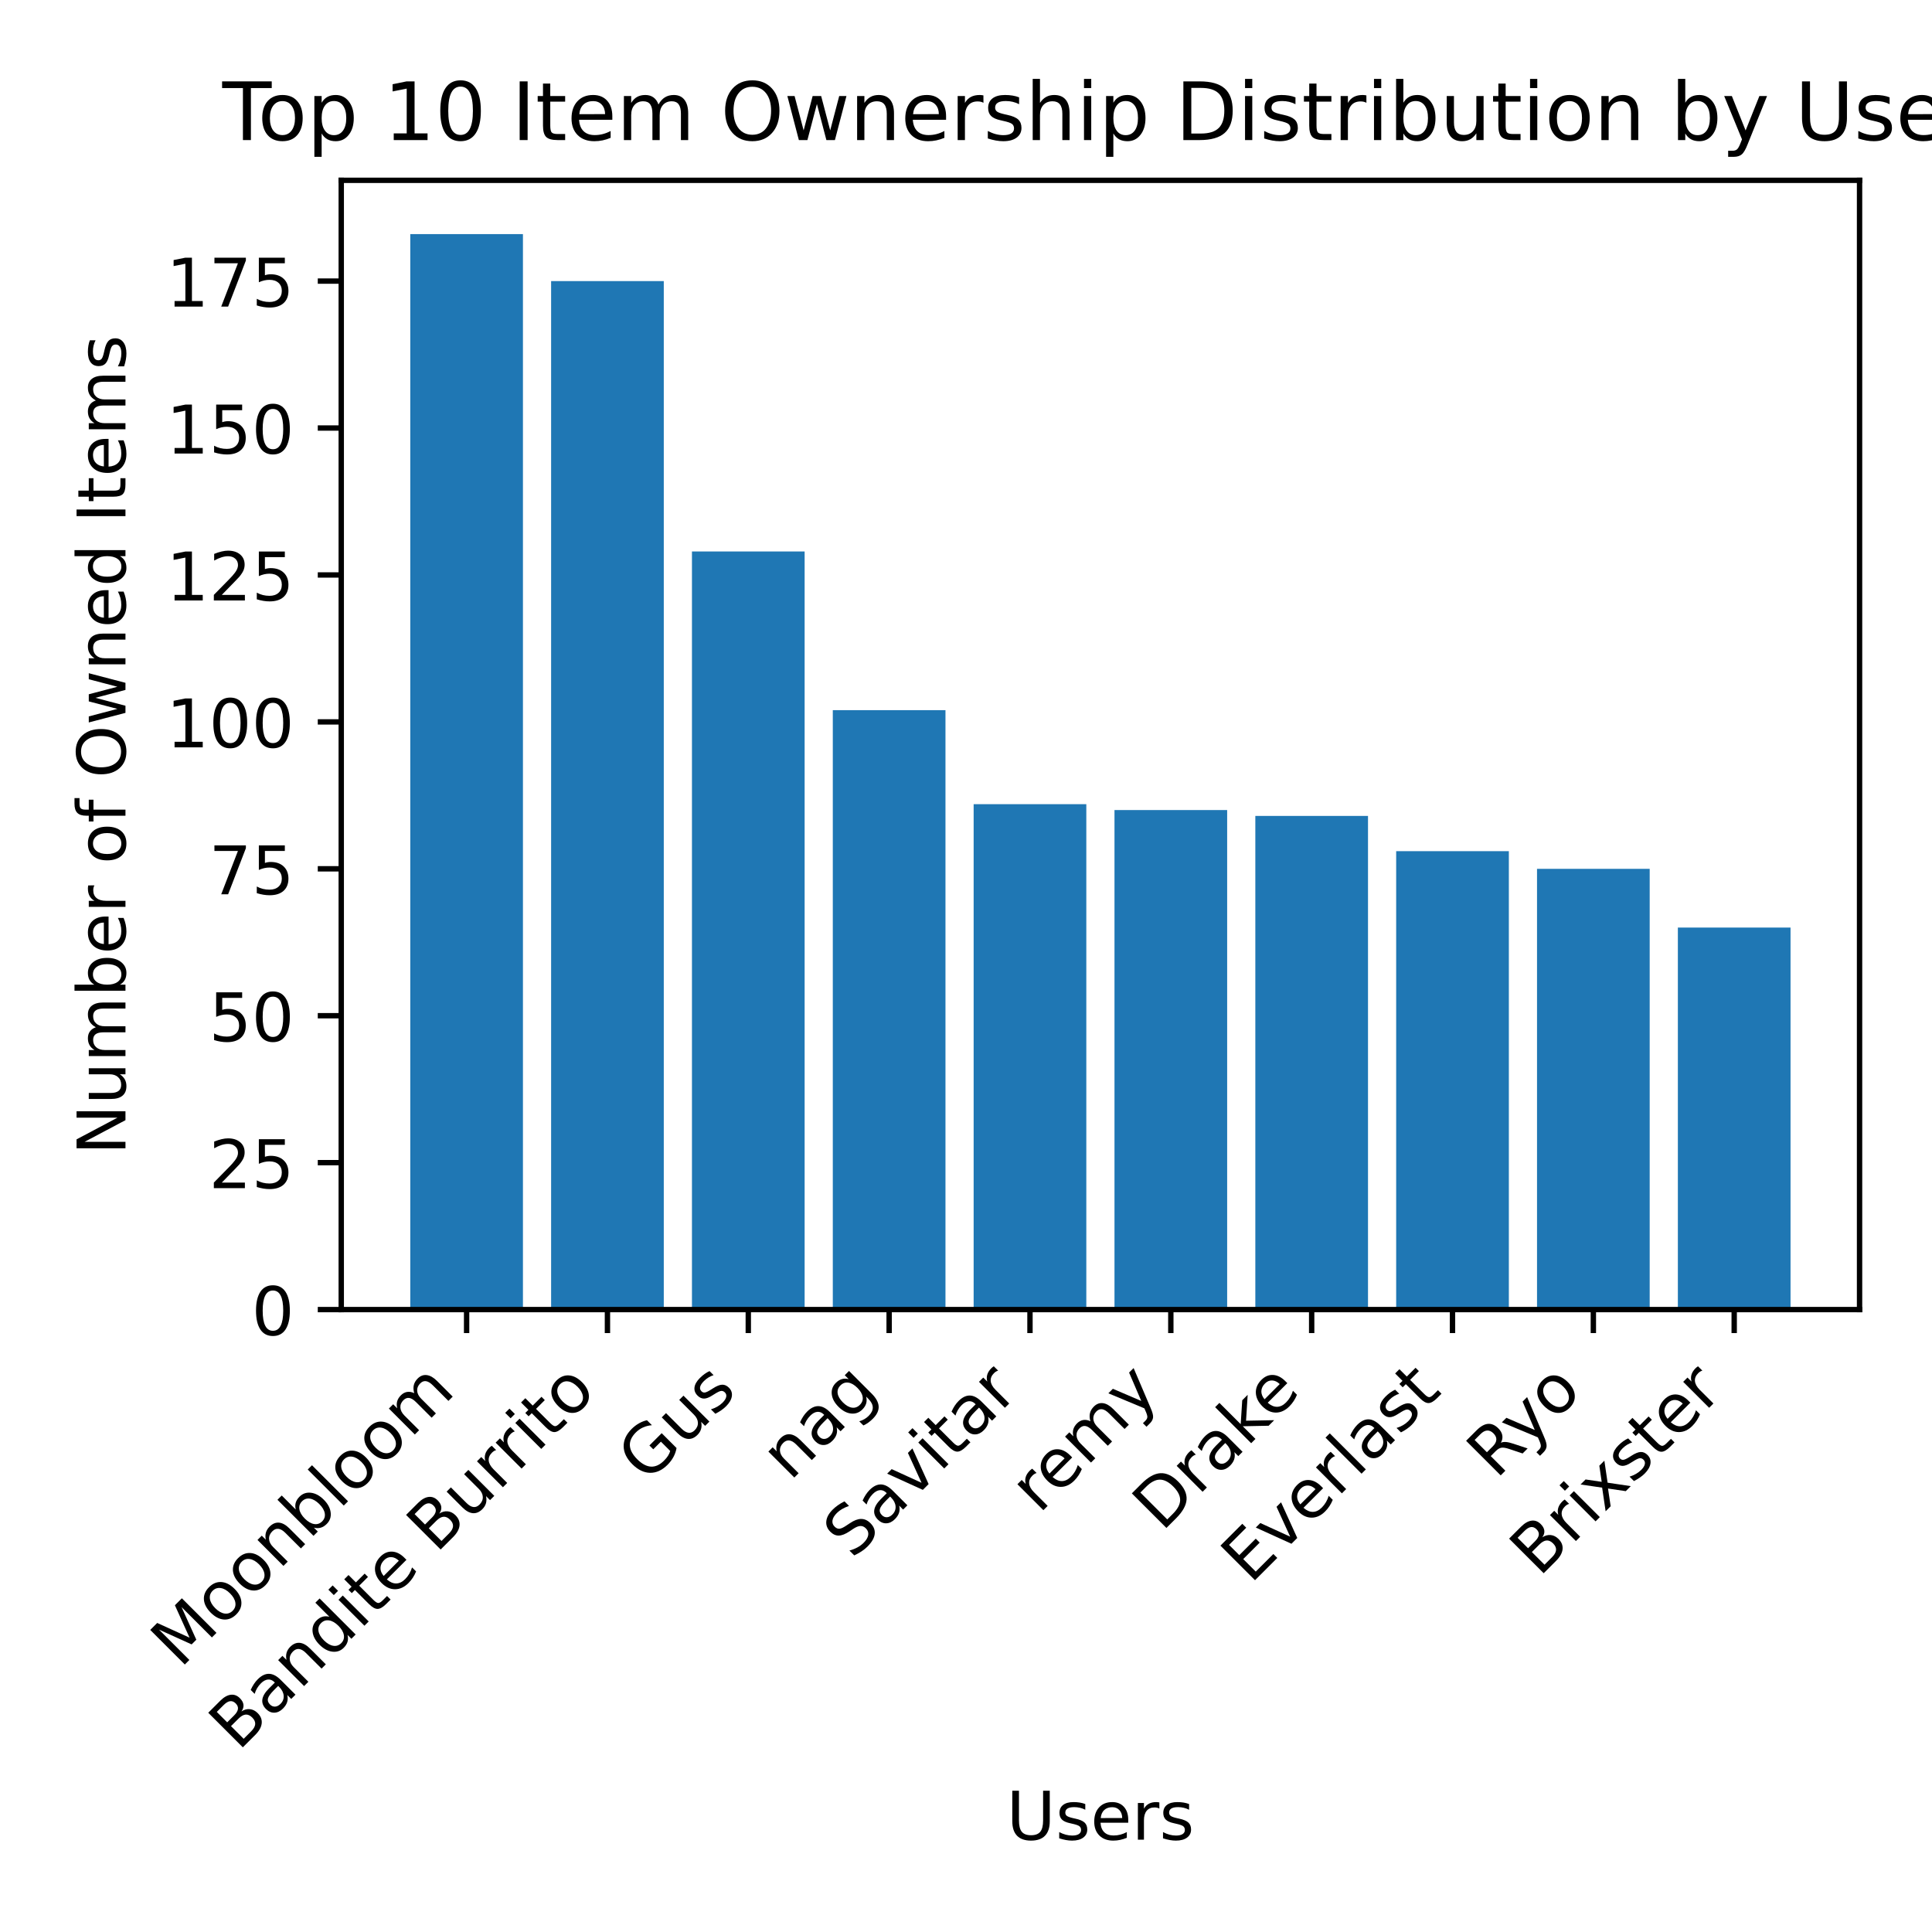
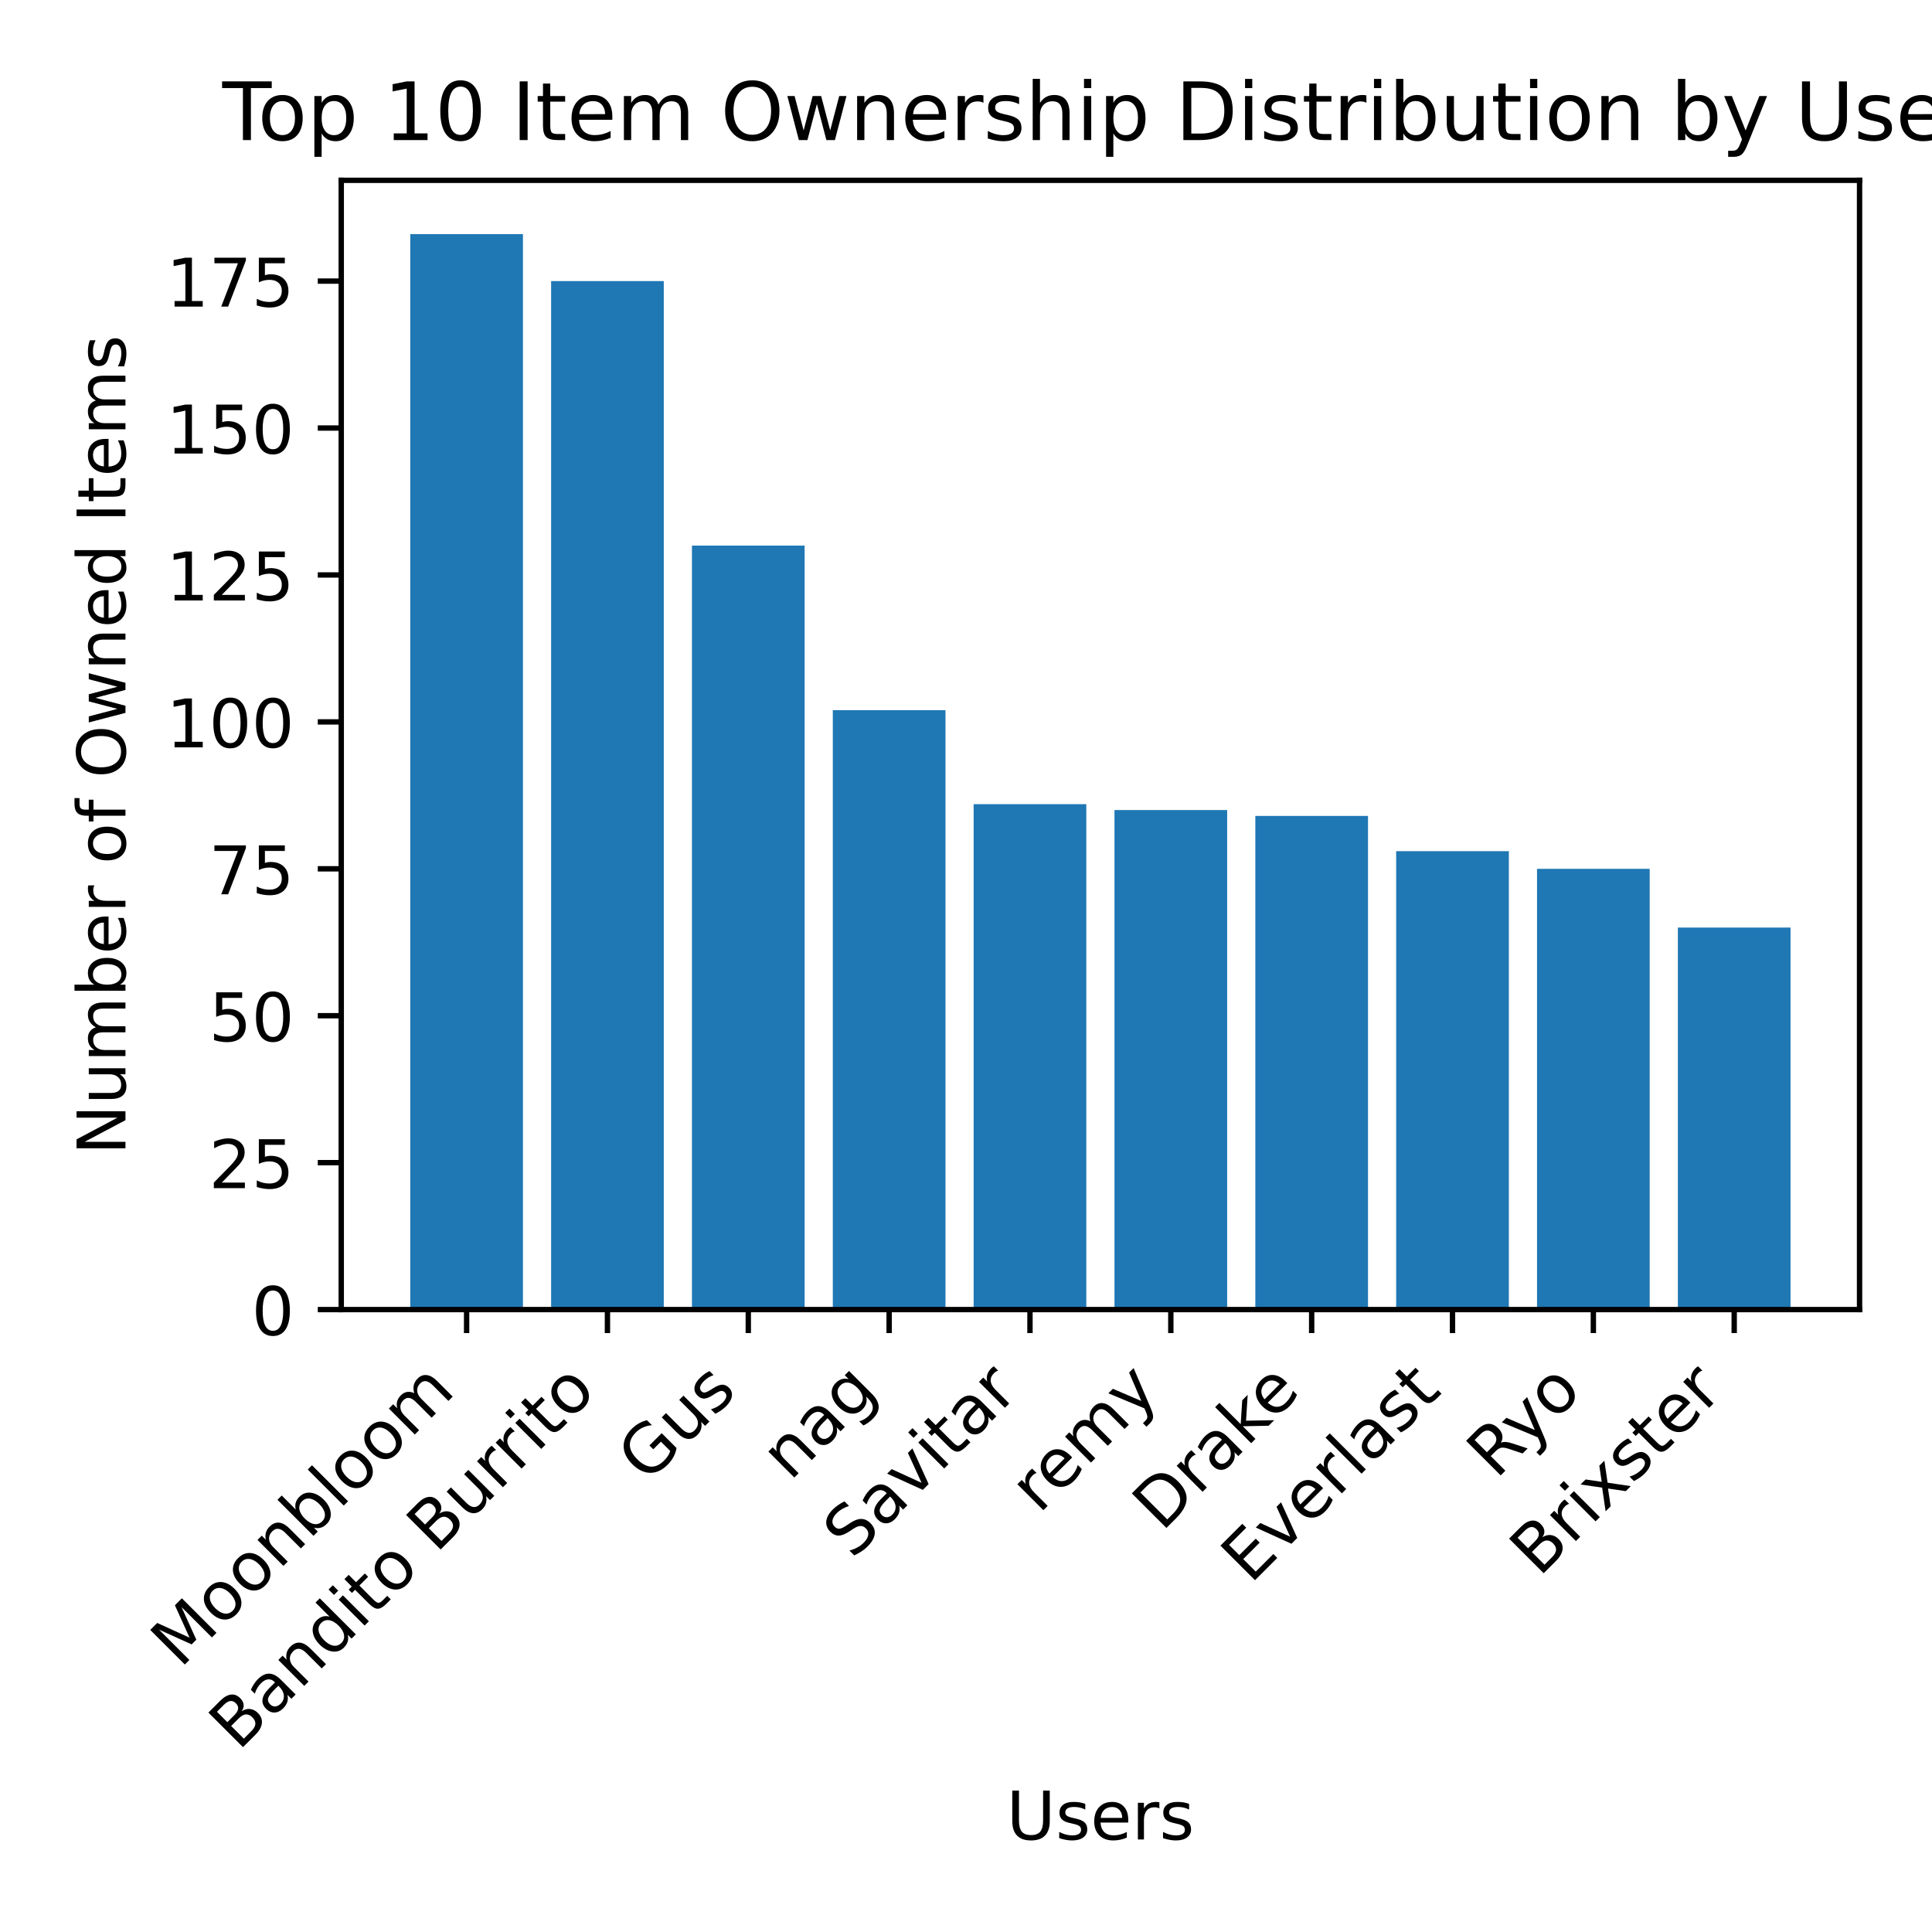
<svg xmlns="http://www.w3.org/2000/svg" xmlns:xlink="http://www.w3.org/1999/xlink" width="288pt" height="288pt" viewBox="0 0 288 288" version="1.1">
  <defs>
    <style type="text/css">*{stroke-linejoin: round; stroke-linecap: butt}</style>
  </defs>
  <g id="figure_1">
    <g id="patch_1">
      <path d="M 0 288  L 288 288  L 288 0  L 0 0  z " style="fill: #ffffff" />
    </g>
    <g id="axes_1">
      <g id="patch_2">
        <path d="M 50.87 195.217  L 277.2 195.217  L 277.2 26.88  L 50.87 26.88  z " style="fill: #ffffff" />
      </g>
      <g id="patch_3">
-         <path d="M 61.158 195.217  L 77.954 195.217  L 77.954 34.896  L 61.158 34.896  z " clip-path="url(#p9c73bf8f73)" style="fill: #1f77b4" />
+         <path d="M 61.158 195.217  L 77.954 195.217  L 77.954 34.896  L 61.158 34.896  z " clip-path="url(#pe697cfdf28)" style="fill: #1f77b4" />
      </g>
      <g id="patch_4">
-         <path d="M 82.153 195.217  L 98.949 195.217  L 98.949 41.905  L 82.153 41.905  z " clip-path="url(#p9c73bf8f73)" style="fill: #1f77b4" />
+         <path d="M 82.153 195.217  L 98.949 195.217  L 98.949 41.905  L 82.153 41.905  z " clip-path="url(#pe697cfdf28)" style="fill: #1f77b4" />
      </g>
      <g id="patch_5">
-         <path d="M 103.148 195.217  L 119.945 195.217  L 119.945 82.204  L 103.148 82.204  z " clip-path="url(#p9c73bf8f73)" style="fill: #1f77b4" />
+         <path d="M 103.148 195.217  L 119.945 195.217  L 119.945 81.328  L 103.148 81.328  z " clip-path="url(#pe697cfdf28)" style="fill: #1f77b4" />
      </g>
      <g id="patch_6">
-         <path d="M 124.144 195.217  L 140.94 195.217  L 140.94 105.858  L 124.144 105.858  z " clip-path="url(#p9c73bf8f73)" style="fill: #1f77b4" />
+         <path d="M 124.144 195.217  L 140.94 195.217  L 140.94 105.858  L 124.144 105.858  z " clip-path="url(#pe697cfdf28)" style="fill: #1f77b4" />
      </g>
      <g id="patch_7">
-         <path d="M 145.139 195.217  L 161.935 195.217  L 161.935 119.875  L 145.139 119.875  z " clip-path="url(#p9c73bf8f73)" style="fill: #1f77b4" />
+         <path d="M 145.139 195.217  L 161.935 195.217  L 161.935 119.875  L 145.139 119.875  z " clip-path="url(#pe697cfdf28)" style="fill: #1f77b4" />
      </g>
      <g id="patch_8">
-         <path d="M 166.135 195.217  L 182.931 195.217  L 182.931 120.751  L 166.135 120.751  z " clip-path="url(#p9c73bf8f73)" style="fill: #1f77b4" />
+         <path d="M 166.135 195.217  L 182.931 195.217  L 182.931 120.751  L 166.135 120.751  z " clip-path="url(#pe697cfdf28)" style="fill: #1f77b4" />
      </g>
      <g id="patch_9">
-         <path d="M 187.13 195.217  L 203.926 195.217  L 203.926 121.627  L 187.13 121.627  z " clip-path="url(#p9c73bf8f73)" style="fill: #1f77b4" />
+         <path d="M 187.13 195.217  L 203.926 195.217  L 203.926 121.627  L 187.13 121.627  z " clip-path="url(#pe697cfdf28)" style="fill: #1f77b4" />
      </g>
      <g id="patch_10">
-         <path d="M 208.125 195.217  L 224.922 195.217  L 224.922 126.883  L 208.125 126.883  z " clip-path="url(#p9c73bf8f73)" style="fill: #1f77b4" />
+         <path d="M 208.125 195.217  L 224.922 195.217  L 224.922 126.883  L 208.125 126.883  z " clip-path="url(#pe697cfdf28)" style="fill: #1f77b4" />
      </g>
      <g id="patch_11">
-         <path d="M 229.121 195.217  L 245.917 195.217  L 245.917 129.512  L 229.121 129.512  z " clip-path="url(#p9c73bf8f73)" style="fill: #1f77b4" />
+         <path d="M 229.121 195.217  L 245.917 195.217  L 245.917 129.512  L 229.121 129.512  z " clip-path="url(#pe697cfdf28)" style="fill: #1f77b4" />
      </g>
      <g id="patch_12">
-         <path d="M 250.116 195.217  L 266.912 195.217  L 266.912 138.272  L 250.116 138.272  z " clip-path="url(#p9c73bf8f73)" style="fill: #1f77b4" />
+         <path d="M 250.116 195.217  L 266.912 195.217  L 266.912 138.272  L 250.116 138.272  z " clip-path="url(#pe697cfdf28)" style="fill: #1f77b4" />
      </g>
      <g id="matplotlib.axis_1">
        <g id="xtick_1">
          <g id="line2d_1">
            <defs>
-               <path id="m2864cf1d73" d="M 0 0  L 0 3.5  " style="stroke: #000000; stroke-width: 0.8" />
+               <path id="mfb2e71e443" d="M 0 0  L 0 3.5  " style="stroke: #000000; stroke-width: 0.8" />
            </defs>
            <g>
-               <use xlink:href="#m2864cf1d73" x="69.556" y="195.217" style="stroke: #000000; stroke-width: 0.8" />
+               <use xlink:href="#mfb2e71e443" x="69.556" y="195.217" style="stroke: #000000; stroke-width: 0.8" />
            </g>
          </g>
          <g id="text_1">
            <g transform="translate(26.85546 248.8196) rotate(-45) scale(0.1 -0.1)">
              <defs>
                <path id="DejaVuSans-4d" d="M 628 4666  L 1569 4666  L 2759 1491  L 3956 4666  L 4897 4666  L 4897 0  L 4281 0  L 4281 4097  L 3078 897  L 2444 897  L 1241 4097  L 1241 0  L 628 0  L 628 4666  z " transform="scale(0.015625)" />
                <path id="DejaVuSans-6f" d="M 1959 3097  Q 1497 3097 1228 2736  Q 959 2375 959 1747  Q 959 1119 1226 758  Q 1494 397 1959 397  Q 2419 397 2687 759  Q 2956 1122 2956 1747  Q 2956 2369 2687 2733  Q 2419 3097 1959 3097  z M 1959 3584  Q 2709 3584 3137 3096  Q 3566 2609 3566 1747  Q 3566 888 3137 398  Q 2709 -91 1959 -91  Q 1206 -91 779 398  Q 353 888 353 1747  Q 353 2609 779 3096  Q 1206 3584 1959 3584  z " transform="scale(0.015625)" />
                <path id="DejaVuSans-6e" d="M 3513 2113  L 3513 0  L 2938 0  L 2938 2094  Q 2938 2591 2744 2837  Q 2550 3084 2163 3084  Q 1697 3084 1428 2787  Q 1159 2491 1159 1978  L 1159 0  L 581 0  L 581 3500  L 1159 3500  L 1159 2956  Q 1366 3272 1645 3428  Q 1925 3584 2291 3584  Q 2894 3584 3203 3211  Q 3513 2838 3513 2113  z " transform="scale(0.015625)" />
                <path id="DejaVuSans-62" d="M 3116 1747  Q 3116 2381 2855 2742  Q 2594 3103 2138 3103  Q 1681 3103 1420 2742  Q 1159 2381 1159 1747  Q 1159 1113 1420 752  Q 1681 391 2138 391  Q 2594 391 2855 752  Q 3116 1113 3116 1747  z M 1159 2969  Q 1341 3281 1617 3432  Q 1894 3584 2278 3584  Q 2916 3584 3314 3078  Q 3713 2572 3713 1747  Q 3713 922 3314 415  Q 2916 -91 2278 -91  Q 1894 -91 1617 61  Q 1341 213 1159 525  L 1159 0  L 581 0  L 581 4863  L 1159 4863  L 1159 2969  z " transform="scale(0.015625)" />
                <path id="DejaVuSans-6c" d="M 603 4863  L 1178 4863  L 1178 0  L 603 0  L 603 4863  z " transform="scale(0.015625)" />
                <path id="DejaVuSans-6d" d="M 3328 2828  Q 3544 3216 3844 3400  Q 4144 3584 4550 3584  Q 5097 3584 5394 3201  Q 5691 2819 5691 2113  L 5691 0  L 5113 0  L 5113 2094  Q 5113 2597 4934 2840  Q 4756 3084 4391 3084  Q 3944 3084 3684 2787  Q 3425 2491 3425 1978  L 3425 0  L 2847 0  L 2847 2094  Q 2847 2600 2669 2842  Q 2491 3084 2119 3084  Q 1678 3084 1418 2786  Q 1159 2488 1159 1978  L 1159 0  L 581 0  L 581 3500  L 1159 3500  L 1159 2956  Q 1356 3278 1631 3431  Q 1906 3584 2284 3584  Q 2666 3584 2933 3390  Q 3200 3197 3328 2828  z " transform="scale(0.015625)" />
              </defs>
              <use xlink:href="#DejaVuSans-4d" />
              <use xlink:href="#DejaVuSans-6f" x="86.279" />
              <use xlink:href="#DejaVuSans-6f" x="147.461" />
              <use xlink:href="#DejaVuSans-6e" x="208.643" />
              <use xlink:href="#DejaVuSans-62" x="272.021" />
              <use xlink:href="#DejaVuSans-6c" x="335.498" />
              <use xlink:href="#DejaVuSans-6f" x="363.281" />
              <use xlink:href="#DejaVuSans-6f" x="424.463" />
              <use xlink:href="#DejaVuSans-6d" x="485.645" />
            </g>
          </g>
        </g>
        <g id="xtick_2">
          <g id="line2d_2">
            <g>
-               <use xlink:href="#m2864cf1d73" x="90.551" y="195.217" style="stroke: #000000; stroke-width: 0.8" />
+               <use xlink:href="#mfb2e71e443" x="90.551" y="195.217" style="stroke: #000000; stroke-width: 0.8" />
            </g>
          </g>
          <g id="text_2">
-             <g transform="translate(35.50518 261.1653) rotate(-45) scale(0.1 -0.1)">
+             <g transform="translate(35.52949 261.141) rotate(-45) scale(0.1 -0.1)">
              <defs>
                <path id="DejaVuSans-42" d="M 1259 2228  L 1259 519  L 2272 519  Q 2781 519 3026 730  Q 3272 941 3272 1375  Q 3272 1813 3026 2020  Q 2781 2228 2272 2228  L 1259 2228  z M 1259 4147  L 1259 2741  L 2194 2741  Q 2656 2741 2882 2914  Q 3109 3088 3109 3444  Q 3109 3797 2882 3972  Q 2656 4147 2194 4147  L 1259 4147  z M 628 4666  L 2241 4666  Q 2963 4666 3353 4366  Q 3744 4066 3744 3513  Q 3744 3084 3544 2831  Q 3344 2578 2956 2516  Q 3422 2416 3680 2098  Q 3938 1781 3938 1306  Q 3938 681 3513 340  Q 3088 0 2303 0  L 628 0  L 628 4666  z " transform="scale(0.015625)" />
                <path id="DejaVuSans-61" d="M 2194 1759  Q 1497 1759 1228 1600  Q 959 1441 959 1056  Q 959 750 1161 570  Q 1363 391 1709 391  Q 2188 391 2477 730  Q 2766 1069 2766 1631  L 2766 1759  L 2194 1759  z M 3341 1997  L 3341 0  L 2766 0  L 2766 531  Q 2569 213 2275 61  Q 1981 -91 1556 -91  Q 1019 -91 701 211  Q 384 513 384 1019  Q 384 1609 779 1909  Q 1175 2209 1959 2209  L 2766 2209  L 2766 2266  Q 2766 2663 2505 2880  Q 2244 3097 1772 3097  Q 1472 3097 1187 3025  Q 903 2953 641 2809  L 641 3341  Q 956 3463 1253 3523  Q 1550 3584 1831 3584  Q 2591 3584 2966 3190  Q 3341 2797 3341 1997  z " transform="scale(0.015625)" />
                <path id="DejaVuSans-64" d="M 2906 2969  L 2906 4863  L 3481 4863  L 3481 0  L 2906 0  L 2906 525  Q 2725 213 2448 61  Q 2172 -91 1784 -91  Q 1150 -91 751 415  Q 353 922 353 1747  Q 353 2572 751 3078  Q 1150 3584 1784 3584  Q 2172 3584 2448 3432  Q 2725 3281 2906 2969  z M 947 1747  Q 947 1113 1208 752  Q 1469 391 1925 391  Q 2381 391 2643 752  Q 2906 1113 2906 1747  Q 2906 2381 2643 2742  Q 2381 3103 1925 3103  Q 1469 3103 1208 2742  Q 947 2381 947 1747  z " transform="scale(0.015625)" />
                <path id="DejaVuSans-69" d="M 603 3500  L 1178 3500  L 1178 0  L 603 0  L 603 3500  z M 603 4863  L 1178 4863  L 1178 4134  L 603 4134  L 603 4863  z " transform="scale(0.015625)" />
                <path id="DejaVuSans-74" d="M 1172 4494  L 1172 3500  L 2356 3500  L 2356 3053  L 1172 3053  L 1172 1153  Q 1172 725 1289 603  Q 1406 481 1766 481  L 2356 481  L 2356 0  L 1766 0  Q 1100 0 847 248  Q 594 497 594 1153  L 594 3053  L 172 3053  L 172 3500  L 594 3500  L 594 4494  L 1172 4494  z " transform="scale(0.015625)" />
-                 <path id="DejaVuSans-65" d="M 3597 1894  L 3597 1613  L 953 1613  Q 991 1019 1311 708  Q 1631 397 2203 397  Q 2534 397 2845 478  Q 3156 559 3463 722  L 3463 178  Q 3153 47 2828 -22  Q 2503 -91 2169 -91  Q 1331 -91 842 396  Q 353 884 353 1716  Q 353 2575 817 3079  Q 1281 3584 2069 3584  Q 2775 3584 3186 3129  Q 3597 2675 3597 1894  z M 3022 2063  Q 3016 2534 2758 2815  Q 2500 3097 2075 3097  Q 1594 3097 1305 2825  Q 1016 2553 972 2059  L 3022 2063  z " transform="scale(0.015625)" />
                <path id="DejaVuSans-20" transform="scale(0.015625)" />
                <path id="DejaVuSans-75" d="M 544 1381  L 544 3500  L 1119 3500  L 1119 1403  Q 1119 906 1312 657  Q 1506 409 1894 409  Q 2359 409 2629 706  Q 2900 1003 2900 1516  L 2900 3500  L 3475 3500  L 3475 0  L 2900 0  L 2900 538  Q 2691 219 2414 64  Q 2138 -91 1772 -91  Q 1169 -91 856 284  Q 544 659 544 1381  z M 1991 3584  L 1991 3584  z " transform="scale(0.015625)" />
                <path id="DejaVuSans-72" d="M 2631 2963  Q 2534 3019 2420 3045  Q 2306 3072 2169 3072  Q 1681 3072 1420 2755  Q 1159 2438 1159 1844  L 1159 0  L 581 0  L 581 3500  L 1159 3500  L 1159 2956  Q 1341 3275 1631 3429  Q 1922 3584 2338 3584  Q 2397 3584 2469 3576  Q 2541 3569 2628 3553  L 2631 2963  z " transform="scale(0.015625)" />
              </defs>
              <use xlink:href="#DejaVuSans-42" />
              <use xlink:href="#DejaVuSans-61" x="68.604" />
              <use xlink:href="#DejaVuSans-6e" x="129.883" />
              <use xlink:href="#DejaVuSans-64" x="193.262" />
              <use xlink:href="#DejaVuSans-69" x="256.738" />
              <use xlink:href="#DejaVuSans-74" x="284.521" />
-               <use xlink:href="#DejaVuSans-65" x="323.73" />
-               <use xlink:href="#DejaVuSans-20" x="385.254" />
-               <use xlink:href="#DejaVuSans-42" x="417.041" />
-               <use xlink:href="#DejaVuSans-75" x="485.645" />
-               <use xlink:href="#DejaVuSans-72" x="549.023" />
-               <use xlink:href="#DejaVuSans-72" x="588.387" />
-               <use xlink:href="#DejaVuSans-69" x="629.5" />
-               <use xlink:href="#DejaVuSans-74" x="657.283" />
-               <use xlink:href="#DejaVuSans-6f" x="696.492" />
+               <use xlink:href="#DejaVuSans-6f" x="323.73" />
+               <use xlink:href="#DejaVuSans-20" x="384.912" />
+               <use xlink:href="#DejaVuSans-42" x="416.699" />
+               <use xlink:href="#DejaVuSans-75" x="485.303" />
+               <use xlink:href="#DejaVuSans-72" x="548.682" />
+               <use xlink:href="#DejaVuSans-72" x="588.045" />
+               <use xlink:href="#DejaVuSans-69" x="629.158" />
+               <use xlink:href="#DejaVuSans-74" x="656.941" />
+               <use xlink:href="#DejaVuSans-6f" x="696.15" />
            </g>
          </g>
        </g>
        <g id="xtick_3">
          <g id="line2d_3">
            <g>
-               <use xlink:href="#m2864cf1d73" x="111.547" y="195.217" style="stroke: #000000; stroke-width: 0.8" />
+               <use xlink:href="#mfb2e71e443" x="111.547" y="195.217" style="stroke: #000000; stroke-width: 0.8" />
            </g>
          </g>
          <g id="text_3">
            <g transform="translate(96.43219 221.2336) rotate(-45) scale(0.1 -0.1)">
              <defs>
                <path id="DejaVuSans-47" d="M 3809 666  L 3809 1919  L 2778 1919  L 2778 2438  L 4434 2438  L 4434 434  Q 4069 175 3628 42  Q 3188 -91 2688 -91  Q 1594 -91 976 548  Q 359 1188 359 2328  Q 359 3472 976 4111  Q 1594 4750 2688 4750  Q 3144 4750 3555 4637  Q 3966 4525 4313 4306  L 4313 3634  Q 3963 3931 3569 4081  Q 3175 4231 2741 4231  Q 1884 4231 1454 3753  Q 1025 3275 1025 2328  Q 1025 1384 1454 906  Q 1884 428 2741 428  Q 3075 428 3337 486  Q 3600 544 3809 666  z " transform="scale(0.015625)" />
                <path id="DejaVuSans-73" d="M 2834 3397  L 2834 2853  Q 2591 2978 2328 3040  Q 2066 3103 1784 3103  Q 1356 3103 1142 2972  Q 928 2841 928 2578  Q 928 2378 1081 2264  Q 1234 2150 1697 2047  L 1894 2003  Q 2506 1872 2764 1633  Q 3022 1394 3022 966  Q 3022 478 2636 193  Q 2250 -91 1575 -91  Q 1294 -91 989 -36  Q 684 19 347 128  L 347 722  Q 666 556 975 473  Q 1284 391 1588 391  Q 1994 391 2212 530  Q 2431 669 2431 922  Q 2431 1156 2273 1281  Q 2116 1406 1581 1522  L 1381 1569  Q 847 1681 609 1914  Q 372 2147 372 2553  Q 372 3047 722 3315  Q 1072 3584 1716 3584  Q 2034 3584 2315 3537  Q 2597 3491 2834 3397  z " transform="scale(0.015625)" />
              </defs>
              <use xlink:href="#DejaVuSans-47" />
              <use xlink:href="#DejaVuSans-75" x="77.49" />
              <use xlink:href="#DejaVuSans-73" x="140.869" />
            </g>
          </g>
        </g>
        <g id="xtick_4">
          <g id="line2d_4">
            <g>
-               <use xlink:href="#m2864cf1d73" x="132.542" y="195.217" style="stroke: #000000; stroke-width: 0.8" />
+               <use xlink:href="#mfb2e71e443" x="132.542" y="195.217" style="stroke: #000000; stroke-width: 0.8" />
            </g>
          </g>
          <g id="text_4">
            <g transform="translate(117.7678 220.8934) rotate(-45) scale(0.1 -0.1)">
              <defs>
                <path id="DejaVuSans-67" d="M 2906 1791  Q 2906 2416 2648 2759  Q 2391 3103 1925 3103  Q 1463 3103 1205 2759  Q 947 2416 947 1791  Q 947 1169 1205 825  Q 1463 481 1925 481  Q 2391 481 2648 825  Q 2906 1169 2906 1791  z M 3481 434  Q 3481 -459 3084 -895  Q 2688 -1331 1869 -1331  Q 1566 -1331 1297 -1286  Q 1028 -1241 775 -1147  L 775 -588  Q 1028 -725 1275 -790  Q 1522 -856 1778 -856  Q 2344 -856 2625 -561  Q 2906 -266 2906 331  L 2906 616  Q 2728 306 2450 153  Q 2172 0 1784 0  Q 1141 0 747 490  Q 353 981 353 1791  Q 353 2603 747 3093  Q 1141 3584 1784 3584  Q 2172 3584 2450 3431  Q 2728 3278 2906 2969  L 2906 3500  L 3481 3500  L 3481 434  z " transform="scale(0.015625)" />
              </defs>
              <use xlink:href="#DejaVuSans-6e" />
              <use xlink:href="#DejaVuSans-61" x="63.379" />
              <use xlink:href="#DejaVuSans-67" x="124.658" />
            </g>
          </g>
        </g>
        <g id="xtick_5">
          <g id="line2d_5">
            <g>
-               <use xlink:href="#m2864cf1d73" x="153.537" y="195.217" style="stroke: #000000; stroke-width: 0.8" />
+               <use xlink:href="#mfb2e71e443" x="153.537" y="195.217" style="stroke: #000000; stroke-width: 0.8" />
            </g>
          </g>
          <g id="text_5">
            <g transform="translate(127.0827 232.5739) rotate(-45) scale(0.1 -0.1)">
              <defs>
                <path id="DejaVuSans-53" d="M 3425 4513  L 3425 3897  Q 3066 4069 2747 4153  Q 2428 4238 2131 4238  Q 1616 4238 1336 4038  Q 1056 3838 1056 3469  Q 1056 3159 1242 3001  Q 1428 2844 1947 2747  L 2328 2669  Q 3034 2534 3370 2195  Q 3706 1856 3706 1288  Q 3706 609 3251 259  Q 2797 -91 1919 -91  Q 1588 -91 1214 -16  Q 841 59 441 206  L 441 856  Q 825 641 1194 531  Q 1563 422 1919 422  Q 2459 422 2753 634  Q 3047 847 3047 1241  Q 3047 1584 2836 1778  Q 2625 1972 2144 2069  L 1759 2144  Q 1053 2284 737 2584  Q 422 2884 422 3419  Q 422 4038 858 4394  Q 1294 4750 2059 4750  Q 2388 4750 2728 4690  Q 3069 4631 3425 4513  z " transform="scale(0.015625)" />
                <path id="DejaVuSans-76" d="M 191 3500  L 800 3500  L 1894 563  L 2988 3500  L 3597 3500  L 2284 0  L 1503 0  L 191 3500  z " transform="scale(0.015625)" />
              </defs>
              <use xlink:href="#DejaVuSans-53" />
              <use xlink:href="#DejaVuSans-61" x="63.477" />
              <use xlink:href="#DejaVuSans-76" x="124.756" />
              <use xlink:href="#DejaVuSans-69" x="183.936" />
              <use xlink:href="#DejaVuSans-74" x="211.719" />
              <use xlink:href="#DejaVuSans-61" x="250.928" />
              <use xlink:href="#DejaVuSans-72" x="312.207" />
            </g>
          </g>
        </g>
        <g id="xtick_6">
          <g id="line2d_6">
            <g>
-               <use xlink:href="#m2864cf1d73" x="174.533" y="195.217" style="stroke: #000000; stroke-width: 0.8" />
+               <use xlink:href="#mfb2e71e443" x="174.533" y="195.217" style="stroke: #000000; stroke-width: 0.8" />
            </g>
          </g>
          <g id="text_6">
            <g transform="translate(154.8906 225.7613) rotate(-45) scale(0.1 -0.1)">
              <defs>
+                 <path id="DejaVuSans-65" d="M 3597 1894  L 3597 1613  L 953 1613  Q 991 1019 1311 708  Q 1631 397 2203 397  Q 2534 397 2845 478  Q 3156 559 3463 722  L 3463 178  Q 3153 47 2828 -22  Q 2503 -91 2169 -91  Q 1331 -91 842 396  Q 353 884 353 1716  Q 353 2575 817 3079  Q 1281 3584 2069 3584  Q 2775 3584 3186 3129  Q 3597 2675 3597 1894  z M 3022 2063  Q 3016 2534 2758 2815  Q 2500 3097 2075 3097  Q 1594 3097 1305 2825  Q 1016 2553 972 2059  L 3022 2063  z " transform="scale(0.015625)" />
                <path id="DejaVuSans-79" d="M 2059 -325  Q 1816 -950 1584 -1140  Q 1353 -1331 966 -1331  L 506 -1331  L 506 -850  L 844 -850  Q 1081 -850 1212 -737  Q 1344 -625 1503 -206  L 1606 56  L 191 3500  L 800 3500  L 1894 763  L 2988 3500  L 3597 3500  L 2059 -325  z " transform="scale(0.015625)" />
              </defs>
              <use xlink:href="#DejaVuSans-72" />
              <use xlink:href="#DejaVuSans-65" x="38.863" />
              <use xlink:href="#DejaVuSans-6d" x="100.387" />
              <use xlink:href="#DejaVuSans-79" x="197.799" />
            </g>
          </g>
        </g>
        <g id="xtick_7">
          <g id="line2d_7">
            <g>
-               <use xlink:href="#m2864cf1d73" x="195.528" y="195.217" style="stroke: #000000; stroke-width: 0.8" />
+               <use xlink:href="#mfb2e71e443" x="195.528" y="195.217" style="stroke: #000000; stroke-width: 0.8" />
            </g>
          </g>
          <g id="text_7">
            <g transform="translate(173.1835 228.4638) rotate(-45) scale(0.1 -0.1)">
              <defs>
                <path id="DejaVuSans-44" d="M 1259 4147  L 1259 519  L 2022 519  Q 2988 519 3436 956  Q 3884 1394 3884 2338  Q 3884 3275 3436 3711  Q 2988 4147 2022 4147  L 1259 4147  z M 628 4666  L 1925 4666  Q 3281 4666 3915 4102  Q 4550 3538 4550 2338  Q 4550 1131 3912 565  Q 3275 0 1925 0  L 628 0  L 628 4666  z " transform="scale(0.015625)" />
                <path id="DejaVuSans-6b" d="M 581 4863  L 1159 4863  L 1159 1991  L 2875 3500  L 3609 3500  L 1753 1863  L 3688 0  L 2938 0  L 1159 1709  L 1159 0  L 581 0  L 581 4863  z " transform="scale(0.015625)" />
              </defs>
              <use xlink:href="#DejaVuSans-44" />
              <use xlink:href="#DejaVuSans-72" x="77.002" />
              <use xlink:href="#DejaVuSans-61" x="118.115" />
              <use xlink:href="#DejaVuSans-6b" x="179.395" />
              <use xlink:href="#DejaVuSans-65" x="233.68" />
            </g>
          </g>
        </g>
        <g id="xtick_8">
          <g id="line2d_8">
            <g>
-               <use xlink:href="#m2864cf1d73" x="216.523" y="195.217" style="stroke: #000000; stroke-width: 0.8" />
+               <use xlink:href="#mfb2e71e443" x="216.523" y="195.217" style="stroke: #000000; stroke-width: 0.8" />
            </g>
          </g>
          <g id="text_8">
            <g transform="translate(186.3885 236.2541) rotate(-45) scale(0.1 -0.1)">
              <defs>
                <path id="DejaVuSans-45" d="M 628 4666  L 3578 4666  L 3578 4134  L 1259 4134  L 1259 2753  L 3481 2753  L 3481 2222  L 1259 2222  L 1259 531  L 3634 531  L 3634 0  L 628 0  L 628 4666  z " transform="scale(0.015625)" />
              </defs>
              <use xlink:href="#DejaVuSans-45" />
              <use xlink:href="#DejaVuSans-76" x="63.184" />
              <use xlink:href="#DejaVuSans-65" x="122.363" />
              <use xlink:href="#DejaVuSans-72" x="183.887" />
              <use xlink:href="#DejaVuSans-6c" x="225" />
              <use xlink:href="#DejaVuSans-61" x="252.783" />
              <use xlink:href="#DejaVuSans-73" x="314.062" />
              <use xlink:href="#DejaVuSans-74" x="366.162" />
            </g>
          </g>
        </g>
        <g id="xtick_9">
          <g id="line2d_9">
            <g>
-               <use xlink:href="#m2864cf1d73" x="237.519" y="195.217" style="stroke: #000000; stroke-width: 0.8" />
+               <use xlink:href="#mfb2e71e443" x="237.519" y="195.217" style="stroke: #000000; stroke-width: 0.8" />
            </g>
          </g>
          <g id="text_9">
            <g transform="translate(223.012 220.626) rotate(-45) scale(0.1 -0.1)">
              <defs>
                <path id="DejaVuSans-52" d="M 2841 2188  Q 3044 2119 3236 1894  Q 3428 1669 3622 1275  L 4263 0  L 3584 0  L 2988 1197  Q 2756 1666 2539 1819  Q 2322 1972 1947 1972  L 1259 1972  L 1259 0  L 628 0  L 628 4666  L 2053 4666  Q 2853 4666 3247 4331  Q 3641 3997 3641 3322  Q 3641 2881 3436 2590  Q 3231 2300 2841 2188  z M 1259 4147  L 1259 2491  L 2053 2491  Q 2509 2491 2742 2702  Q 2975 2913 2975 3322  Q 2975 3731 2742 3939  Q 2509 4147 2053 4147  L 1259 4147  z " transform="scale(0.015625)" />
              </defs>
              <use xlink:href="#DejaVuSans-52" />
              <use xlink:href="#DejaVuSans-79" x="63.982" />
              <use xlink:href="#DejaVuSans-6f" x="123.162" />
            </g>
          </g>
        </g>
        <g id="xtick_10">
          <g id="line2d_10">
            <g>
-               <use xlink:href="#m2864cf1d73" x="258.514" y="195.217" style="stroke: #000000; stroke-width: 0.8" />
+               <use xlink:href="#mfb2e71e443" x="258.514" y="195.217" style="stroke: #000000; stroke-width: 0.8" />
            </g>
          </g>
          <g id="text_10">
            <g transform="translate(229.4222 235.2112) rotate(-45) scale(0.1 -0.1)">
              <defs>
                <path id="DejaVuSans-78" d="M 3513 3500  L 2247 1797  L 3578 0  L 2900 0  L 1881 1375  L 863 0  L 184 0  L 1544 1831  L 300 3500  L 978 3500  L 1906 2253  L 2834 3500  L 3513 3500  z " transform="scale(0.015625)" />
              </defs>
              <use xlink:href="#DejaVuSans-42" />
              <use xlink:href="#DejaVuSans-72" x="68.604" />
              <use xlink:href="#DejaVuSans-69" x="109.717" />
              <use xlink:href="#DejaVuSans-78" x="137.5" />
              <use xlink:href="#DejaVuSans-73" x="196.68" />
              <use xlink:href="#DejaVuSans-74" x="248.779" />
              <use xlink:href="#DejaVuSans-65" x="287.988" />
              <use xlink:href="#DejaVuSans-72" x="349.512" />
            </g>
          </g>
        </g>
        <g id="text_11">
-           <g transform="translate(150.0342 274.2343) scale(0.1 -0.1)">
+           <g transform="translate(150.0342 274.21) scale(0.1 -0.1)">
            <defs>
              <path id="DejaVuSans-55" d="M 556 4666  L 1191 4666  L 1191 1831  Q 1191 1081 1462 751  Q 1734 422 2344 422  Q 2950 422 3222 751  Q 3494 1081 3494 1831  L 3494 4666  L 4128 4666  L 4128 1753  Q 4128 841 3676 375  Q 3225 -91 2344 -91  Q 1459 -91 1007 375  Q 556 841 556 1753  L 556 4666  z " transform="scale(0.015625)" />
            </defs>
            <use xlink:href="#DejaVuSans-55" />
            <use xlink:href="#DejaVuSans-73" x="73.193" />
            <use xlink:href="#DejaVuSans-65" x="125.293" />
            <use xlink:href="#DejaVuSans-72" x="186.816" />
            <use xlink:href="#DejaVuSans-73" x="227.93" />
          </g>
        </g>
      </g>
      <g id="matplotlib.axis_2">
        <g id="ytick_1">
          <g id="line2d_11">
            <defs>
-               <path id="m34576c6239" d="M 0 0  L -3.5 0  " style="stroke: #000000; stroke-width: 0.8" />
+               <path id="m273e883d9e" d="M 0 0  L -3.5 0  " style="stroke: #000000; stroke-width: 0.8" />
            </defs>
            <g>
-               <use xlink:href="#m34576c6239" x="50.87" y="195.217" style="stroke: #000000; stroke-width: 0.8" />
+               <use xlink:href="#m273e883d9e" x="50.87" y="195.217" style="stroke: #000000; stroke-width: 0.8" />
            </g>
          </g>
          <g id="text_12">
            <g transform="translate(37.5075 199.0161) scale(0.1 -0.1)">
              <defs>
                <path id="DejaVuSans-30" d="M 2034 4250  Q 1547 4250 1301 3770  Q 1056 3291 1056 2328  Q 1056 1369 1301 889  Q 1547 409 2034 409  Q 2525 409 2770 889  Q 3016 1369 3016 2328  Q 3016 3291 2770 3770  Q 2525 4250 2034 4250  z M 2034 4750  Q 2819 4750 3233 4129  Q 3647 3509 3647 2328  Q 3647 1150 3233 529  Q 2819 -91 2034 -91  Q 1250 -91 836 529  Q 422 1150 422 2328  Q 422 3509 836 4129  Q 1250 4750 2034 4750  z " transform="scale(0.015625)" />
              </defs>
              <use xlink:href="#DejaVuSans-30" />
            </g>
          </g>
        </g>
        <g id="ytick_2">
          <g id="line2d_12">
            <g>
-               <use xlink:href="#m34576c6239" x="50.87" y="173.315" style="stroke: #000000; stroke-width: 0.8" />
+               <use xlink:href="#m273e883d9e" x="50.87" y="173.315" style="stroke: #000000; stroke-width: 0.8" />
            </g>
          </g>
          <g id="text_13">
            <g transform="translate(31.145 177.1144) scale(0.1 -0.1)">
              <defs>
                <path id="DejaVuSans-32" d="M 1228 531  L 3431 531  L 3431 0  L 469 0  L 469 531  Q 828 903 1448 1529  Q 2069 2156 2228 2338  Q 2531 2678 2651 2914  Q 2772 3150 2772 3378  Q 2772 3750 2511 3984  Q 2250 4219 1831 4219  Q 1534 4219 1204 4116  Q 875 4013 500 3803  L 500 4441  Q 881 4594 1212 4672  Q 1544 4750 1819 4750  Q 2544 4750 2975 4387  Q 3406 4025 3406 3419  Q 3406 3131 3298 2873  Q 3191 2616 2906 2266  Q 2828 2175 2409 1742  Q 1991 1309 1228 531  z " transform="scale(0.015625)" />
                <path id="DejaVuSans-35" d="M 691 4666  L 3169 4666  L 3169 4134  L 1269 4134  L 1269 2991  Q 1406 3038 1543 3061  Q 1681 3084 1819 3084  Q 2600 3084 3056 2656  Q 3513 2228 3513 1497  Q 3513 744 3044 326  Q 2575 -91 1722 -91  Q 1428 -91 1123 -41  Q 819 9 494 109  L 494 744  Q 775 591 1075 516  Q 1375 441 1709 441  Q 2250 441 2565 725  Q 2881 1009 2881 1497  Q 2881 1984 2565 2268  Q 2250 2553 1709 2553  Q 1456 2553 1204 2497  Q 953 2441 691 2322  L 691 4666  z " transform="scale(0.015625)" />
              </defs>
              <use xlink:href="#DejaVuSans-32" />
              <use xlink:href="#DejaVuSans-35" x="63.623" />
            </g>
          </g>
        </g>
        <g id="ytick_3">
          <g id="line2d_13">
            <g>
-               <use xlink:href="#m34576c6239" x="50.87" y="151.413" style="stroke: #000000; stroke-width: 0.8" />
+               <use xlink:href="#m273e883d9e" x="50.87" y="151.413" style="stroke: #000000; stroke-width: 0.8" />
            </g>
          </g>
          <g id="text_14">
            <g transform="translate(31.145 155.2126) scale(0.1 -0.1)">
              <use xlink:href="#DejaVuSans-35" />
              <use xlink:href="#DejaVuSans-30" x="63.623" />
            </g>
          </g>
        </g>
        <g id="ytick_4">
          <g id="line2d_14">
            <g>
-               <use xlink:href="#m34576c6239" x="50.87" y="129.512" style="stroke: #000000; stroke-width: 0.8" />
+               <use xlink:href="#m273e883d9e" x="50.87" y="129.512" style="stroke: #000000; stroke-width: 0.8" />
            </g>
          </g>
          <g id="text_15">
            <g transform="translate(31.145 133.3108) scale(0.1 -0.1)">
              <defs>
                <path id="DejaVuSans-37" d="M 525 4666  L 3525 4666  L 3525 4397  L 1831 0  L 1172 0  L 2766 4134  L 525 4134  L 525 4666  z " transform="scale(0.015625)" />
              </defs>
              <use xlink:href="#DejaVuSans-37" />
              <use xlink:href="#DejaVuSans-35" x="63.623" />
            </g>
          </g>
        </g>
        <g id="ytick_5">
          <g id="line2d_15">
            <g>
-               <use xlink:href="#m34576c6239" x="50.87" y="107.61" style="stroke: #000000; stroke-width: 0.8" />
+               <use xlink:href="#m273e883d9e" x="50.87" y="107.61" style="stroke: #000000; stroke-width: 0.8" />
            </g>
          </g>
          <g id="text_16">
            <g transform="translate(24.7825 111.4091) scale(0.1 -0.1)">
              <defs>
                <path id="DejaVuSans-31" d="M 794 531  L 1825 531  L 1825 4091  L 703 3866  L 703 4441  L 1819 4666  L 2450 4666  L 2450 531  L 3481 531  L 3481 0  L 794 0  L 794 531  z " transform="scale(0.015625)" />
              </defs>
              <use xlink:href="#DejaVuSans-31" />
              <use xlink:href="#DejaVuSans-30" x="63.623" />
              <use xlink:href="#DejaVuSans-30" x="127.246" />
            </g>
          </g>
        </g>
        <g id="ytick_6">
          <g id="line2d_16">
            <g>
-               <use xlink:href="#m34576c6239" x="50.87" y="85.708" style="stroke: #000000; stroke-width: 0.8" />
+               <use xlink:href="#m273e883d9e" x="50.87" y="85.708" style="stroke: #000000; stroke-width: 0.8" />
            </g>
          </g>
          <g id="text_17">
            <g transform="translate(24.7825 89.50733) scale(0.1 -0.1)">
              <use xlink:href="#DejaVuSans-31" />
              <use xlink:href="#DejaVuSans-32" x="63.623" />
              <use xlink:href="#DejaVuSans-35" x="127.246" />
            </g>
          </g>
        </g>
        <g id="ytick_7">
          <g id="line2d_17">
            <g>
-               <use xlink:href="#m34576c6239" x="50.87" y="63.806" style="stroke: #000000; stroke-width: 0.8" />
+               <use xlink:href="#m273e883d9e" x="50.87" y="63.806" style="stroke: #000000; stroke-width: 0.8" />
            </g>
          </g>
          <g id="text_18">
            <g transform="translate(24.7825 67.60558) scale(0.1 -0.1)">
              <use xlink:href="#DejaVuSans-31" />
              <use xlink:href="#DejaVuSans-35" x="63.623" />
              <use xlink:href="#DejaVuSans-30" x="127.246" />
            </g>
          </g>
        </g>
        <g id="ytick_8">
          <g id="line2d_18">
            <g>
-               <use xlink:href="#m34576c6239" x="50.87" y="41.905" style="stroke: #000000; stroke-width: 0.8" />
+               <use xlink:href="#m273e883d9e" x="50.87" y="41.905" style="stroke: #000000; stroke-width: 0.8" />
            </g>
          </g>
          <g id="text_19">
            <g transform="translate(24.7825 45.70382) scale(0.1 -0.1)">
              <use xlink:href="#DejaVuSans-31" />
              <use xlink:href="#DejaVuSans-37" x="63.623" />
              <use xlink:href="#DejaVuSans-35" x="127.246" />
            </g>
          </g>
        </g>
        <g id="text_20">
          <g transform="translate(18.70281 172.1524) rotate(-90) scale(0.1 -0.1)">
            <defs>
              <path id="DejaVuSans-4e" d="M 628 4666  L 1478 4666  L 3547 763  L 3547 4666  L 4159 4666  L 4159 0  L 3309 0  L 1241 3903  L 1241 0  L 628 0  L 628 4666  z " transform="scale(0.015625)" />
              <path id="DejaVuSans-66" d="M 2375 4863  L 2375 4384  L 1825 4384  Q 1516 4384 1395 4259  Q 1275 4134 1275 3809  L 1275 3500  L 2222 3500  L 2222 3053  L 1275 3053  L 1275 0  L 697 0  L 697 3053  L 147 3053  L 147 3500  L 697 3500  L 697 3744  Q 697 4328 969 4595  Q 1241 4863 1831 4863  L 2375 4863  z " transform="scale(0.015625)" />
              <path id="DejaVuSans-4f" d="M 2522 4238  Q 1834 4238 1429 3725  Q 1025 3213 1025 2328  Q 1025 1447 1429 934  Q 1834 422 2522 422  Q 3209 422 3611 934  Q 4013 1447 4013 2328  Q 4013 3213 3611 3725  Q 3209 4238 2522 4238  z M 2522 4750  Q 3503 4750 4090 4092  Q 4678 3434 4678 2328  Q 4678 1225 4090 567  Q 3503 -91 2522 -91  Q 1538 -91 948 565  Q 359 1222 359 2328  Q 359 3434 948 4092  Q 1538 4750 2522 4750  z " transform="scale(0.015625)" />
              <path id="DejaVuSans-77" d="M 269 3500  L 844 3500  L 1563 769  L 2278 3500  L 2956 3500  L 3675 769  L 4391 3500  L 4966 3500  L 4050 0  L 3372 0  L 2619 2869  L 1863 0  L 1184 0  L 269 3500  z " transform="scale(0.015625)" />
              <path id="DejaVuSans-49" d="M 628 4666  L 1259 4666  L 1259 0  L 628 0  L 628 4666  z " transform="scale(0.015625)" />
            </defs>
            <use xlink:href="#DejaVuSans-4e" />
            <use xlink:href="#DejaVuSans-75" x="74.805" />
            <use xlink:href="#DejaVuSans-6d" x="138.184" />
            <use xlink:href="#DejaVuSans-62" x="235.596" />
            <use xlink:href="#DejaVuSans-65" x="299.072" />
            <use xlink:href="#DejaVuSans-72" x="360.596" />
            <use xlink:href="#DejaVuSans-20" x="401.709" />
            <use xlink:href="#DejaVuSans-6f" x="433.496" />
            <use xlink:href="#DejaVuSans-66" x="494.678" />
            <use xlink:href="#DejaVuSans-20" x="529.883" />
            <use xlink:href="#DejaVuSans-4f" x="561.67" />
            <use xlink:href="#DejaVuSans-77" x="640.381" />
            <use xlink:href="#DejaVuSans-6e" x="722.168" />
            <use xlink:href="#DejaVuSans-65" x="785.547" />
            <use xlink:href="#DejaVuSans-64" x="847.07" />
            <use xlink:href="#DejaVuSans-20" x="910.547" />
            <use xlink:href="#DejaVuSans-49" x="942.334" />
            <use xlink:href="#DejaVuSans-74" x="971.826" />
            <use xlink:href="#DejaVuSans-65" x="1011.035" />
            <use xlink:href="#DejaVuSans-6d" x="1072.559" />
            <use xlink:href="#DejaVuSans-73" x="1169.971" />
          </g>
        </g>
      </g>
      <g id="patch_13">
        <path d="M 50.87 195.217  L 50.87 26.88  " style="fill: none; stroke: #000000; stroke-width: 0.8; stroke-linejoin: miter; stroke-linecap: square" />
      </g>
      <g id="patch_14">
        <path d="M 277.2 195.217  L 277.2 26.88  " style="fill: none; stroke: #000000; stroke-width: 0.8; stroke-linejoin: miter; stroke-linecap: square" />
      </g>
      <g id="patch_15">
        <path d="M 50.87 195.217  L 277.2 195.217  " style="fill: none; stroke: #000000; stroke-width: 0.8; stroke-linejoin: miter; stroke-linecap: square" />
      </g>
      <g id="patch_16">
        <path d="M 50.87 26.88  L 277.2 26.88  " style="fill: none; stroke: #000000; stroke-width: 0.8; stroke-linejoin: miter; stroke-linecap: square" />
      </g>
      <g id="text_21">
        <g transform="translate(33.14219 20.88) scale(0.12 -0.12)">
          <defs>
            <path id="DejaVuSans-54" d="M -19 4666  L 3928 4666  L 3928 4134  L 2272 4134  L 2272 0  L 1638 0  L 1638 4134  L -19 4134  L -19 4666  z " transform="scale(0.015625)" />
            <path id="DejaVuSans-70" d="M 1159 525  L 1159 -1331  L 581 -1331  L 581 3500  L 1159 3500  L 1159 2969  Q 1341 3281 1617 3432  Q 1894 3584 2278 3584  Q 2916 3584 3314 3078  Q 3713 2572 3713 1747  Q 3713 922 3314 415  Q 2916 -91 2278 -91  Q 1894 -91 1617 61  Q 1341 213 1159 525  z M 3116 1747  Q 3116 2381 2855 2742  Q 2594 3103 2138 3103  Q 1681 3103 1420 2742  Q 1159 2381 1159 1747  Q 1159 1113 1420 752  Q 1681 391 2138 391  Q 2594 391 2855 752  Q 3116 1113 3116 1747  z " transform="scale(0.015625)" />
            <path id="DejaVuSans-68" d="M 3513 2113  L 3513 0  L 2938 0  L 2938 2094  Q 2938 2591 2744 2837  Q 2550 3084 2163 3084  Q 1697 3084 1428 2787  Q 1159 2491 1159 1978  L 1159 0  L 581 0  L 581 4863  L 1159 4863  L 1159 2956  Q 1366 3272 1645 3428  Q 1925 3584 2291 3584  Q 2894 3584 3203 3211  Q 3513 2838 3513 2113  z " transform="scale(0.015625)" />
          </defs>
          <use xlink:href="#DejaVuSans-54" />
          <use xlink:href="#DejaVuSans-6f" x="44.084" />
          <use xlink:href="#DejaVuSans-70" x="105.266" />
          <use xlink:href="#DejaVuSans-20" x="168.742" />
          <use xlink:href="#DejaVuSans-31" x="200.529" />
          <use xlink:href="#DejaVuSans-30" x="264.152" />
          <use xlink:href="#DejaVuSans-20" x="327.775" />
          <use xlink:href="#DejaVuSans-49" x="359.562" />
          <use xlink:href="#DejaVuSans-74" x="389.055" />
          <use xlink:href="#DejaVuSans-65" x="428.264" />
          <use xlink:href="#DejaVuSans-6d" x="489.787" />
          <use xlink:href="#DejaVuSans-20" x="587.199" />
          <use xlink:href="#DejaVuSans-4f" x="618.986" />
          <use xlink:href="#DejaVuSans-77" x="697.697" />
          <use xlink:href="#DejaVuSans-6e" x="779.484" />
          <use xlink:href="#DejaVuSans-65" x="842.863" />
          <use xlink:href="#DejaVuSans-72" x="904.387" />
          <use xlink:href="#DejaVuSans-73" x="945.5" />
          <use xlink:href="#DejaVuSans-68" x="997.6" />
          <use xlink:href="#DejaVuSans-69" x="1060.979" />
          <use xlink:href="#DejaVuSans-70" x="1088.762" />
          <use xlink:href="#DejaVuSans-20" x="1152.238" />
          <use xlink:href="#DejaVuSans-44" x="1184.025" />
          <use xlink:href="#DejaVuSans-69" x="1261.027" />
          <use xlink:href="#DejaVuSans-73" x="1288.811" />
          <use xlink:href="#DejaVuSans-74" x="1340.91" />
          <use xlink:href="#DejaVuSans-72" x="1380.119" />
          <use xlink:href="#DejaVuSans-69" x="1421.232" />
          <use xlink:href="#DejaVuSans-62" x="1449.016" />
          <use xlink:href="#DejaVuSans-75" x="1512.492" />
          <use xlink:href="#DejaVuSans-74" x="1575.871" />
          <use xlink:href="#DejaVuSans-69" x="1615.08" />
          <use xlink:href="#DejaVuSans-6f" x="1642.863" />
          <use xlink:href="#DejaVuSans-6e" x="1704.045" />
          <use xlink:href="#DejaVuSans-20" x="1767.424" />
          <use xlink:href="#DejaVuSans-62" x="1799.211" />
          <use xlink:href="#DejaVuSans-79" x="1862.688" />
          <use xlink:href="#DejaVuSans-20" x="1921.867" />
          <use xlink:href="#DejaVuSans-55" x="1953.654" />
          <use xlink:href="#DejaVuSans-73" x="2026.848" />
          <use xlink:href="#DejaVuSans-65" x="2078.947" />
          <use xlink:href="#DejaVuSans-72" x="2140.471" />
        </g>
      </g>
    </g>
  </g>
  <defs>
-     <clipPath id="p9c73bf8f73">
+     <clipPath id="pe697cfdf28">
      <rect x="50.87" y="26.88" width="226.33" height="168.337" />
    </clipPath>
  </defs>
</svg>
